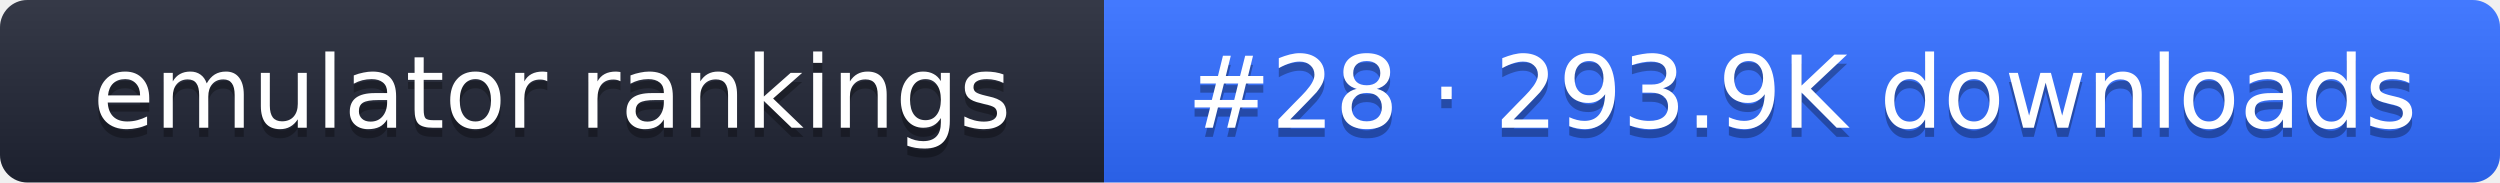
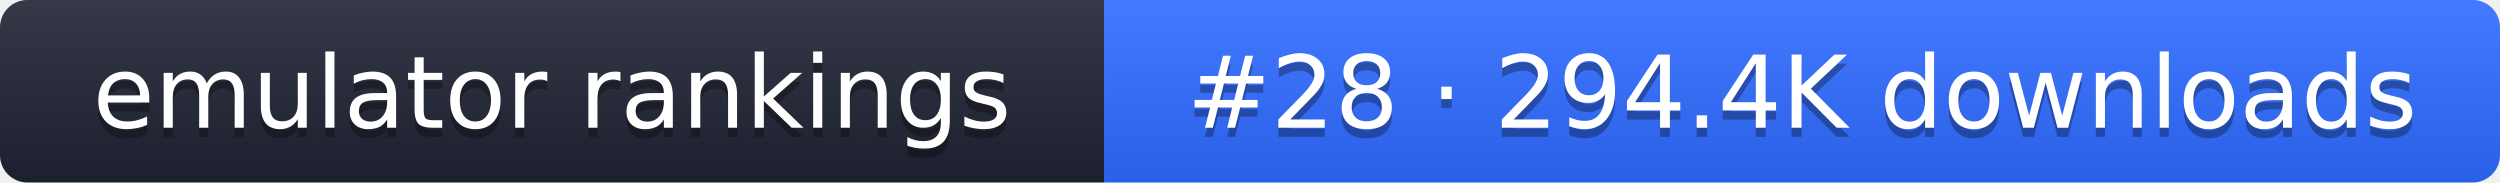
- <svg xmlns="http://www.w3.org/2000/svg" width="274" height="20" role="img" aria-label="emulator rankings: #28 · 293.9K downloads">
+ <svg xmlns="http://www.w3.org/2000/svg" width="274" height="20" role="img" aria-label="emulator rankings: #28 · 294.4K downloads">
  <linearGradient id="g" x2="0" y2="100%">
    <stop offset="0" stop-color="#fff" stop-opacity=".1" />
    <stop offset="1" stop-opacity=".1" />
  </linearGradient>
  <clipPath id="r">
    <rect width="274" height="20" rx="3" fill="#fff" />
  </clipPath>
  <g clip-path="url(#r)">
    <rect width="121" height="20" fill="#1f2433" />
    <rect x="121" width="153" height="20" fill="#2f6bff" />
    <rect width="274" height="20" fill="url(#g)" />
  </g>
  <g fill="#fff" text-anchor="middle" font-family="Verdana,DejaVu Sans,sans-serif" font-size="11">
    <text x="60.5" y="15" fill="#010101" fill-opacity=".3">emulator rankings</text>
    <text x="60.5" y="14">emulator rankings</text>
-     <text x="197.5" y="15" fill="#010101" fill-opacity=".3">#28 · 293.9K downloads</text>
-     <text x="197.5" y="14">#28 · 293.9K downloads</text>
+     <text x="197.5" y="15" fill="#010101" fill-opacity=".3">#28 · 294.4K downloads</text>
+     <text x="197.5" y="14">#28 · 294.4K downloads</text>
  </g>
</svg>
